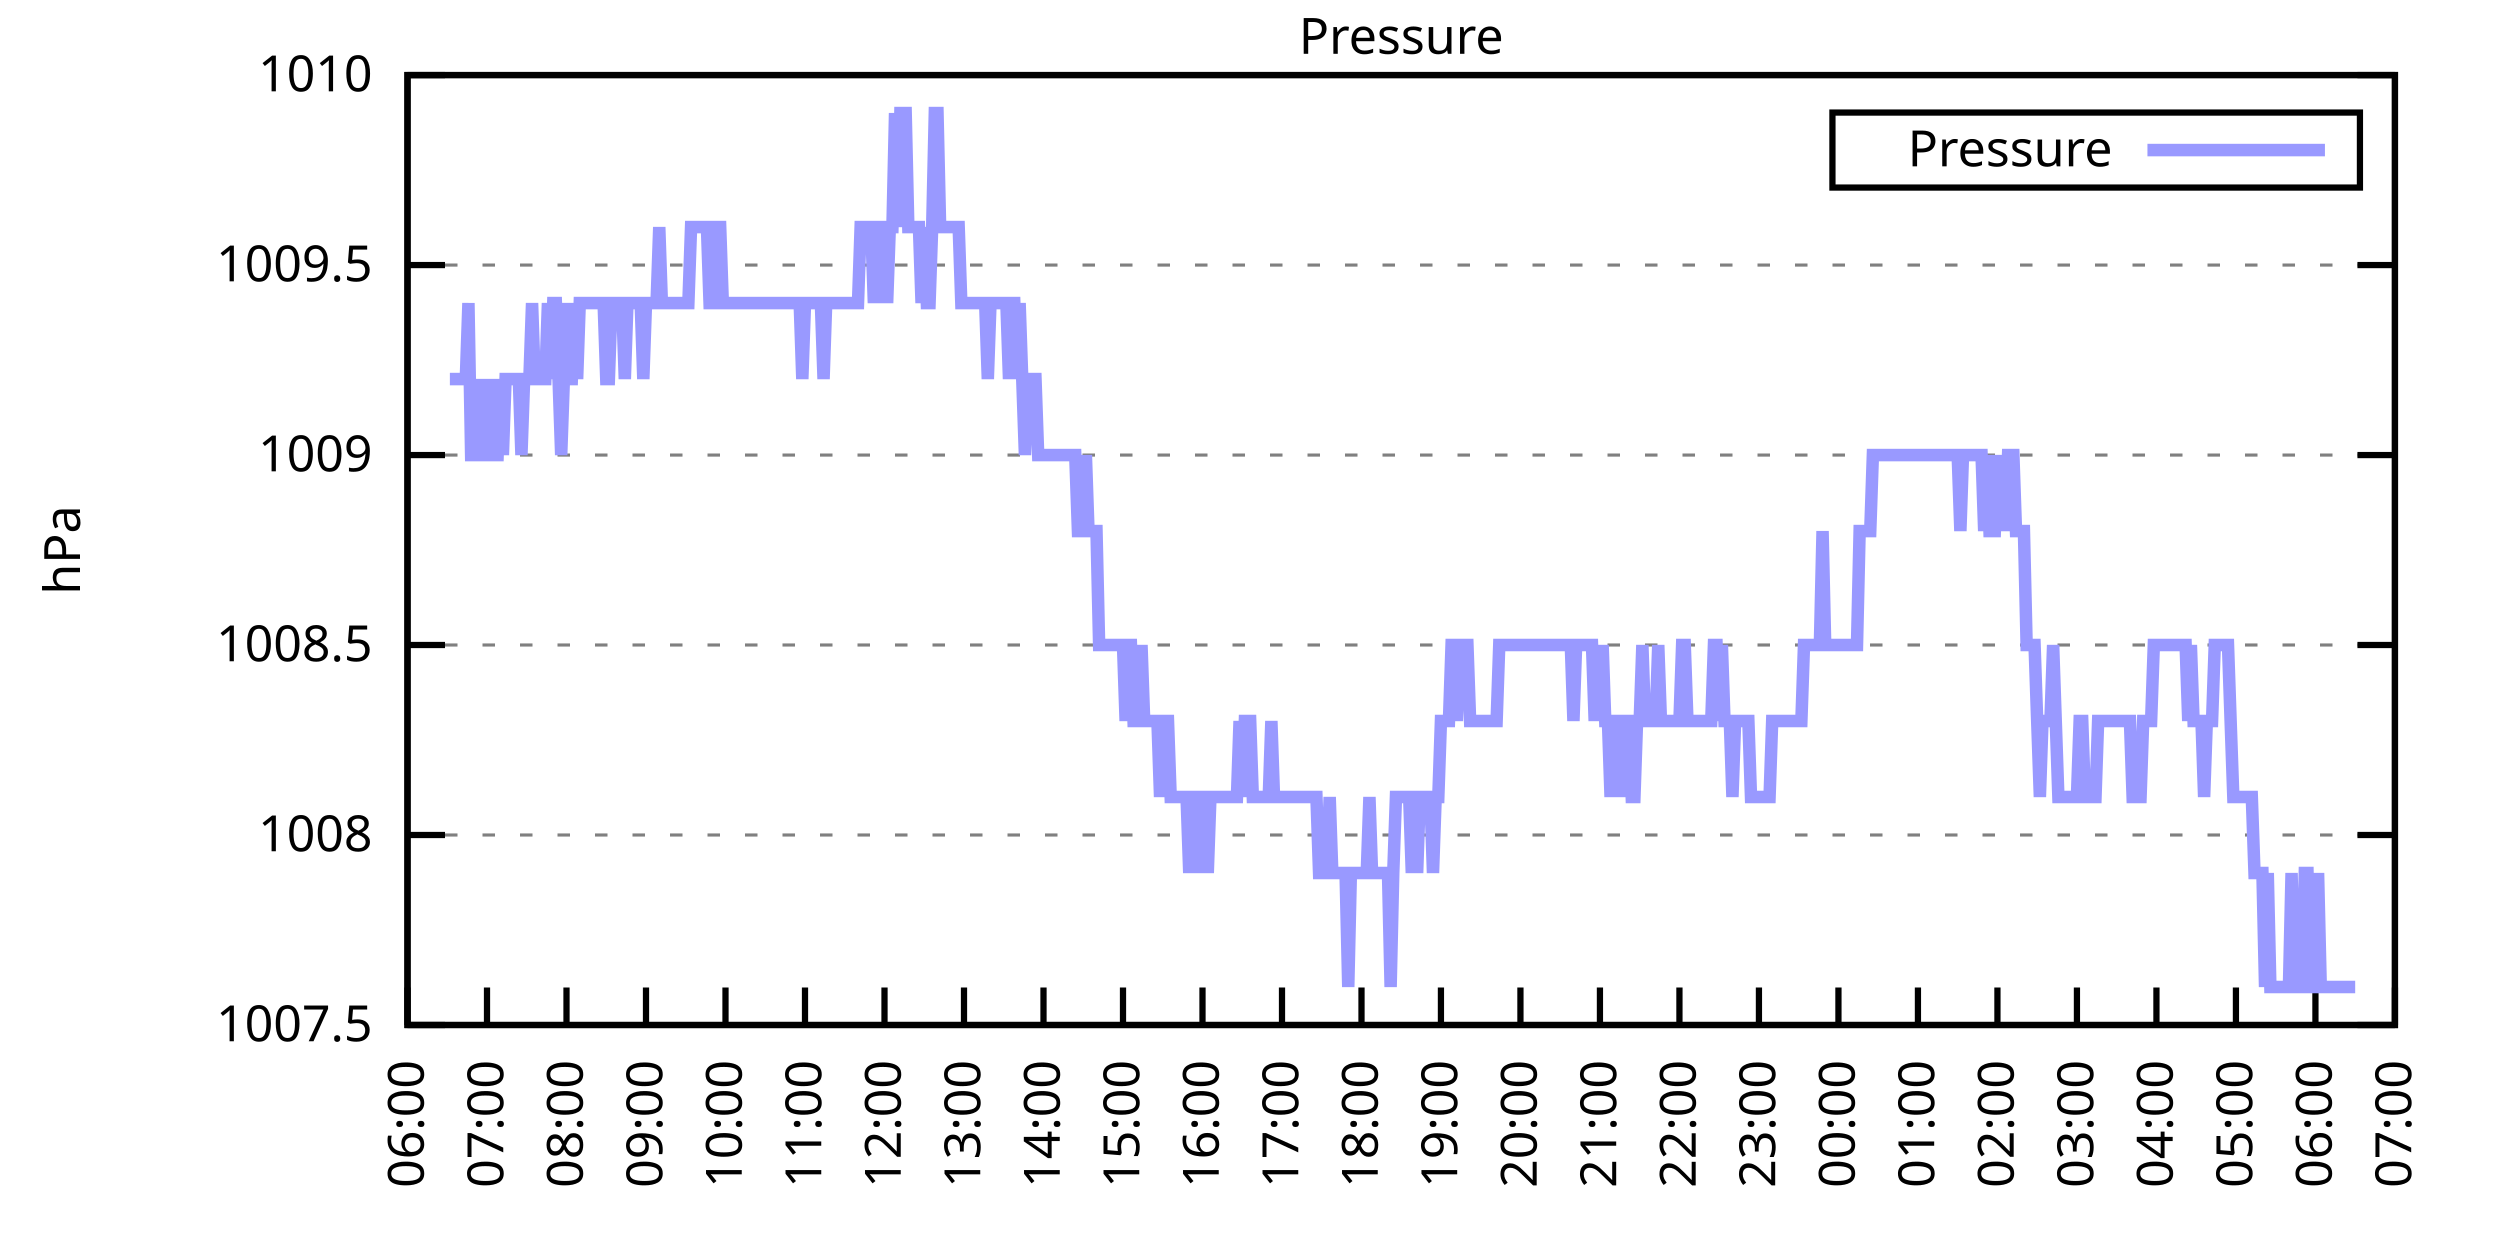
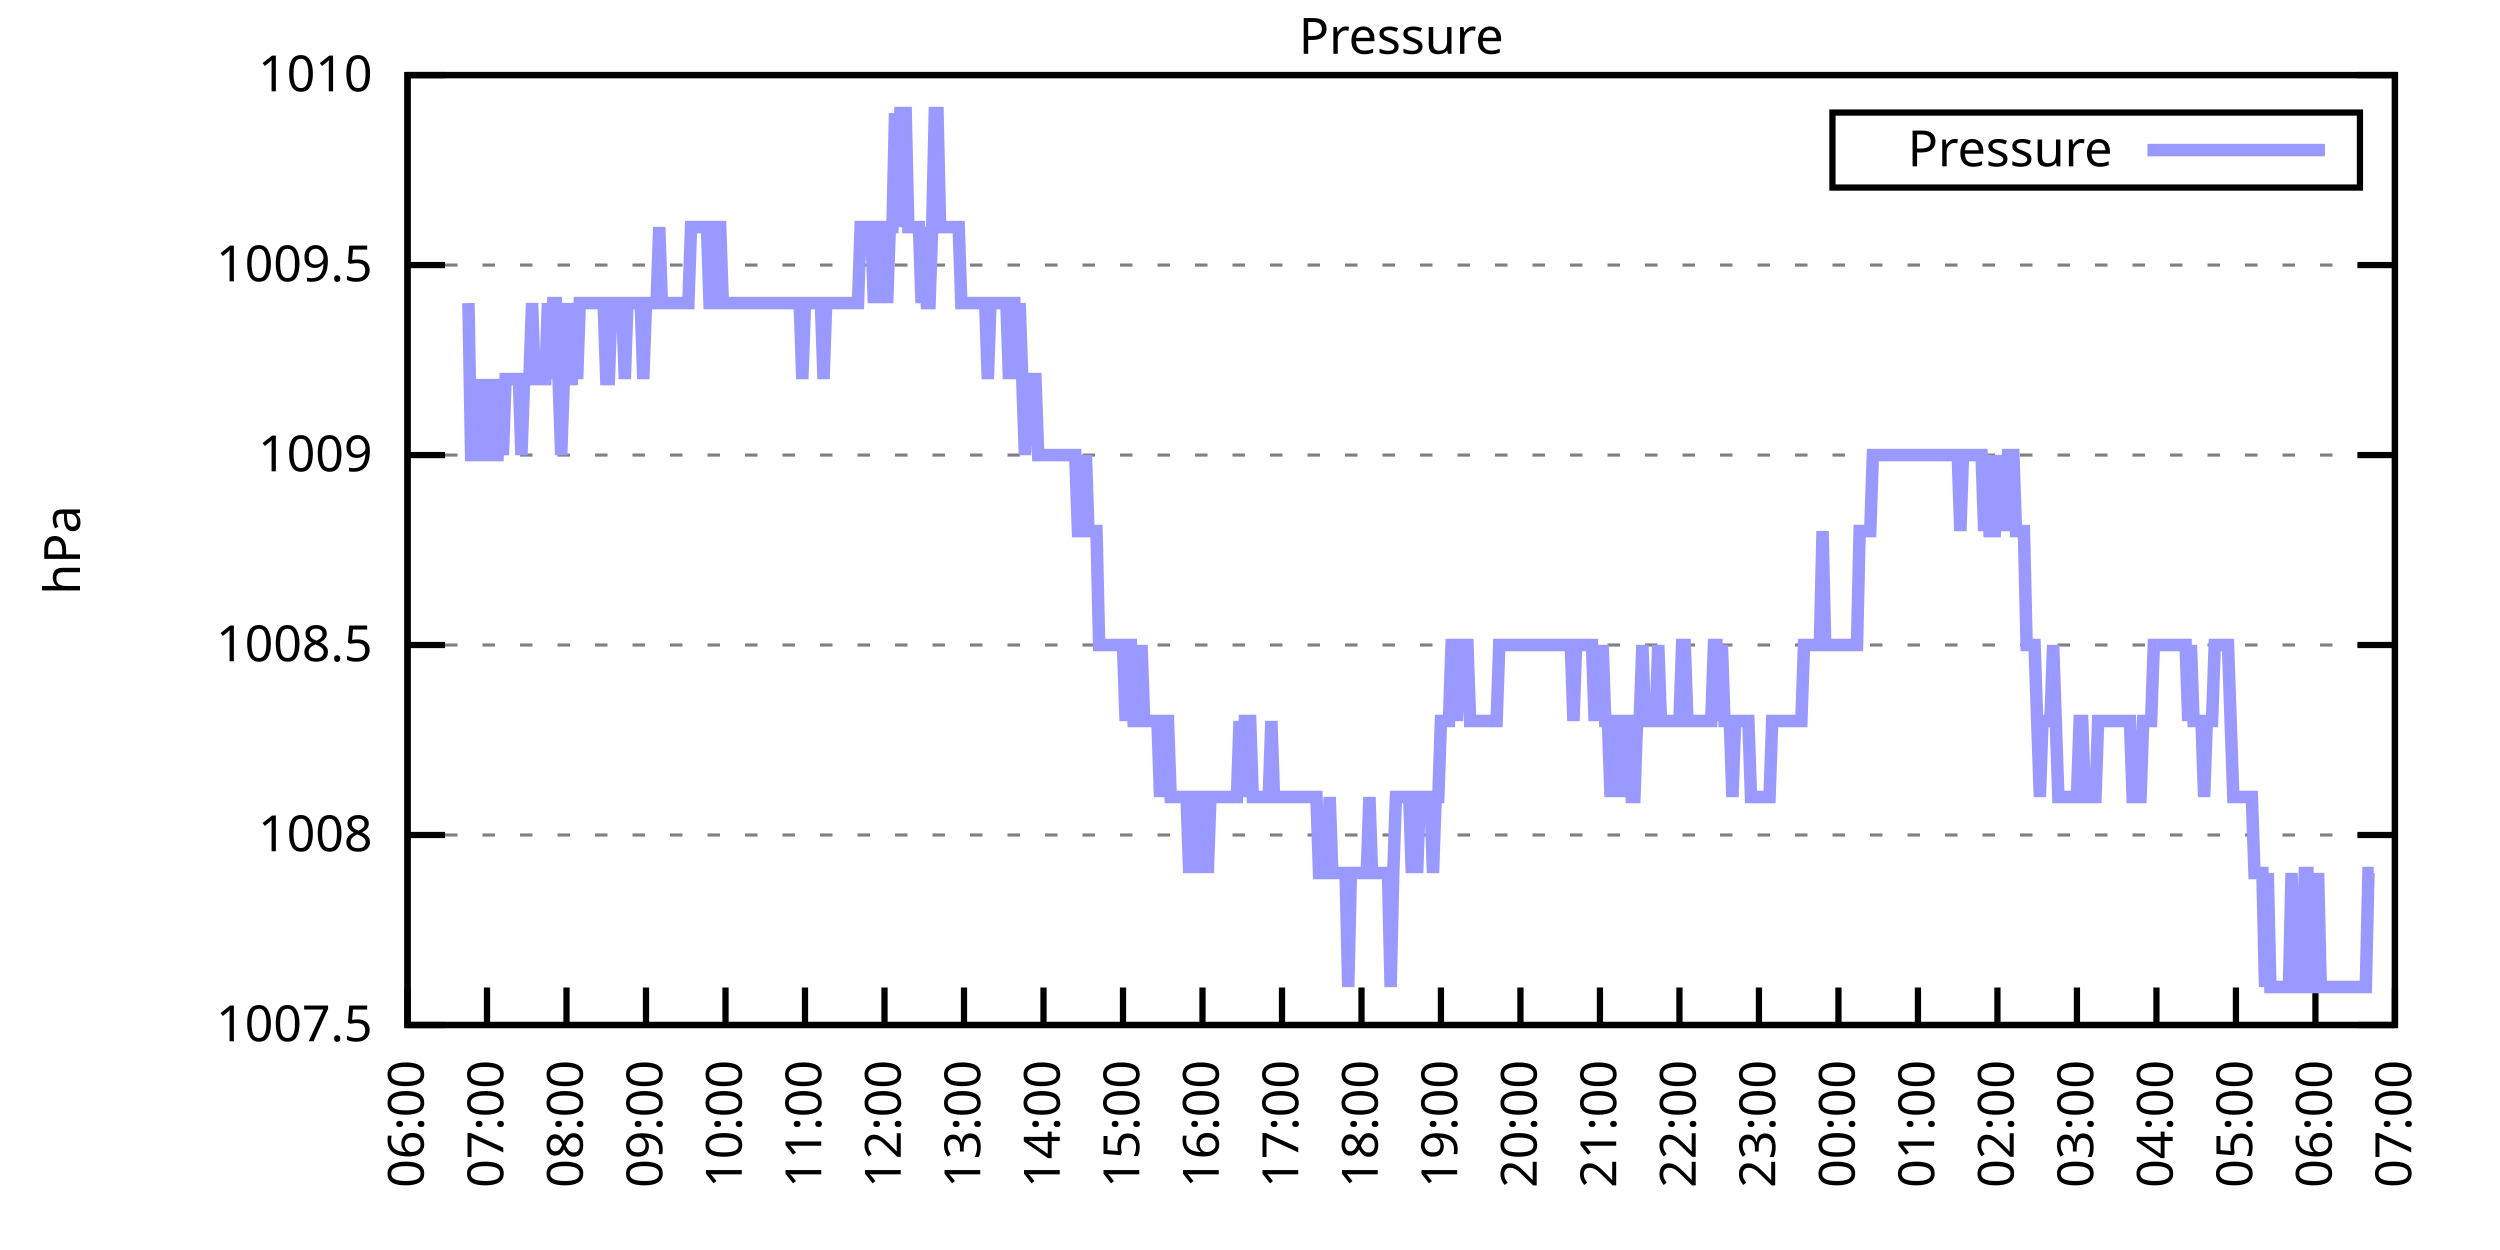
<svg xmlns="http://www.w3.org/2000/svg" xmlns:xlink="http://www.w3.org/1999/xlink" width="400" height="200" viewBox="0 0 400 200">
  <g id="gnuplot_canvas">
    <rect x="0" y="0" width="400" height="200" fill="none" />
    <defs>
      <circle id="gpDot" r="0.5" stroke-width="0.5" stroke="currentColor" />
      <path id="gpPt0" stroke-width="0.333" stroke="currentColor" d="M-1,0 h2 M0,-1 v2" />
      <path id="gpPt1" stroke-width="0.333" stroke="currentColor" d="M-1,-1 L1,1 M1,-1 L-1,1" />
      <path id="gpPt2" stroke-width="0.333" stroke="currentColor" d="M-1,0 L1,0 M0,-1 L0,1 M-1,-1 L1,1 M-1,1 L1,-1" />
      <rect id="gpPt3" stroke-width="0.333" stroke="currentColor" x="-1" y="-1" width="2" height="2" />
      <rect id="gpPt4" stroke-width="0.333" stroke="currentColor" fill="currentColor" x="-1" y="-1" width="2" height="2" />
      <circle id="gpPt5" stroke-width="0.333" stroke="currentColor" cx="0" cy="0" r="1" />
      <use xlink:href="#gpPt5" id="gpPt6" fill="currentColor" stroke="none" />
      <path id="gpPt7" stroke-width="0.333" stroke="currentColor" d="M0,-1.33 L-1.33,0.67 L1.33,0.67 z" />
      <use xlink:href="#gpPt7" id="gpPt8" fill="currentColor" stroke="none" />
      <use xlink:href="#gpPt7" id="gpPt9" stroke="currentColor" transform="rotate(180)" />
      <use xlink:href="#gpPt9" id="gpPt10" fill="currentColor" stroke="none" />
      <use xlink:href="#gpPt3" id="gpPt11" stroke="currentColor" transform="rotate(45)" />
      <use xlink:href="#gpPt11" id="gpPt12" fill="currentColor" stroke="none" />
      <path id="gpPt13" stroke-width="0.333" stroke="currentColor" d="M0,1.330 L1.265,0.411 L0.782,-1.067 L-0.782,-1.076 L-1.265,0.411 z" />
      <use xlink:href="#gpPt13" id="gpPt14" fill="currentColor" stroke="none" />
      <filter id="textbox" filterUnits="objectBoundingBox" x="0" y="0" height="1" width="1">
        <feFlood flood-color="white" flood-opacity="1" result="bgnd" />
        <feComposite in="SourceGraphic" in2="bgnd" operator="atop" />
      </filter>
      <filter id="greybox" filterUnits="objectBoundingBox" x="0" y="0" height="1" width="1">
        <feFlood flood-color="lightgrey" flood-opacity="1" result="grey" />
        <feComposite in="SourceGraphic" in2="grey" operator="atop" />
      </filter>
    </defs>
    <g fill="none" color="white" stroke="currentColor" stroke-width="1.00" stroke-linecap="butt" stroke-linejoin="miter">
</g>
    <g fill="none" color="black" stroke="currentColor" stroke-width="1.00" stroke-linecap="butt" stroke-linejoin="miter">
      <g stroke="none" shape-rendering="crispEdges">
        <polygon fill="rgb(255, 255, 255)" points="65.20,164.00 383.18,164.00 383.18,12.02 65.20,12.02 " />
      </g>
    </g>
    <g fill="none" color="black" stroke="currentColor" stroke-width="1.00" stroke-linecap="butt" stroke-linejoin="miter">
</g>
    <g fill="none" color="black" stroke="black" stroke-width="0.50" stroke-linecap="butt" stroke-linejoin="miter">
</g>
    <g fill="none" color="gray" stroke="currentColor" stroke-width="0.50" stroke-linecap="butt" stroke-linejoin="miter">
      <path stroke="gray" stroke-dasharray="2,4" class="gridline" d="M65.20,164.00 L383.19,164.00  " />
    </g>
    <g fill="none" color="gray" stroke="gray" stroke-width="1.00" stroke-linecap="butt" stroke-linejoin="miter">
</g>
    <g fill="none" color="black" stroke="currentColor" stroke-width="1.00" stroke-linecap="butt" stroke-linejoin="miter">
      <path stroke="black" d="M65.20,164.00 L71.20,164.00 M383.19,164.00 L377.19,164.00  " />
      <g transform="translate(59.60,166.60)" stroke="none" fill="black" font-family="Sans" font-size="8.00" text-anchor="end">
        <text>
          <tspan font-family="Sans"> 1007.5</tspan>
        </text>
      </g>
    </g>
    <g fill="none" color="black" stroke="currentColor" stroke-width="1.00" stroke-linecap="butt" stroke-linejoin="miter">
</g>
    <g fill="none" color="black" stroke="black" stroke-width="0.50" stroke-linecap="butt" stroke-linejoin="miter">
</g>
    <g fill="none" color="gray" stroke="currentColor" stroke-width="0.50" stroke-linecap="butt" stroke-linejoin="miter">
      <path stroke="gray" stroke-dasharray="2,4" class="gridline" d="M65.20,133.60 L383.19,133.60  " />
    </g>
    <g fill="none" color="gray" stroke="gray" stroke-width="1.00" stroke-linecap="butt" stroke-linejoin="miter">
</g>
    <g fill="none" color="black" stroke="currentColor" stroke-width="1.00" stroke-linecap="butt" stroke-linejoin="miter">
      <path stroke="black" d="M65.20,133.60 L71.20,133.60 M383.19,133.60 L377.19,133.60  " />
      <g transform="translate(59.60,136.20)" stroke="none" fill="black" font-family="Sans" font-size="8.00" text-anchor="end">
        <text>
          <tspan font-family="Sans"> 1008</tspan>
        </text>
      </g>
    </g>
    <g fill="none" color="black" stroke="currentColor" stroke-width="1.00" stroke-linecap="butt" stroke-linejoin="miter">
</g>
    <g fill="none" color="black" stroke="black" stroke-width="0.50" stroke-linecap="butt" stroke-linejoin="miter">
</g>
    <g fill="none" color="gray" stroke="currentColor" stroke-width="0.50" stroke-linecap="butt" stroke-linejoin="miter">
      <path stroke="gray" stroke-dasharray="2,4" class="gridline" d="M65.20,103.20 L383.19,103.20  " />
    </g>
    <g fill="none" color="gray" stroke="gray" stroke-width="1.00" stroke-linecap="butt" stroke-linejoin="miter">
</g>
    <g fill="none" color="black" stroke="currentColor" stroke-width="1.00" stroke-linecap="butt" stroke-linejoin="miter">
      <path stroke="black" d="M65.20,103.20 L71.20,103.20 M383.19,103.20 L377.19,103.20  " />
      <g transform="translate(59.60,105.80)" stroke="none" fill="black" font-family="Sans" font-size="8.00" text-anchor="end">
        <text>
          <tspan font-family="Sans"> 1008.5</tspan>
        </text>
      </g>
    </g>
    <g fill="none" color="black" stroke="currentColor" stroke-width="1.00" stroke-linecap="butt" stroke-linejoin="miter">
</g>
    <g fill="none" color="black" stroke="black" stroke-width="0.50" stroke-linecap="butt" stroke-linejoin="miter">
</g>
    <g fill="none" color="gray" stroke="currentColor" stroke-width="0.50" stroke-linecap="butt" stroke-linejoin="miter">
      <path stroke="gray" stroke-dasharray="2,4" class="gridline" d="M65.20,72.81 L383.19,72.81  " />
    </g>
    <g fill="none" color="gray" stroke="gray" stroke-width="1.00" stroke-linecap="butt" stroke-linejoin="miter">
</g>
    <g fill="none" color="black" stroke="currentColor" stroke-width="1.00" stroke-linecap="butt" stroke-linejoin="miter">
      <path stroke="black" d="M65.20,72.81 L71.20,72.81 M383.19,72.81 L377.19,72.81  " />
      <g transform="translate(59.60,75.41)" stroke="none" fill="black" font-family="Sans" font-size="8.00" text-anchor="end">
        <text>
          <tspan font-family="Sans"> 1009</tspan>
        </text>
      </g>
    </g>
    <g fill="none" color="black" stroke="currentColor" stroke-width="1.00" stroke-linecap="butt" stroke-linejoin="miter">
</g>
    <g fill="none" color="black" stroke="black" stroke-width="0.50" stroke-linecap="butt" stroke-linejoin="miter">
</g>
    <g fill="none" color="gray" stroke="currentColor" stroke-width="0.50" stroke-linecap="butt" stroke-linejoin="miter">
      <path stroke="gray" stroke-dasharray="2,4" class="gridline" d="M65.20,42.41 L383.19,42.41  " />
    </g>
    <g fill="none" color="gray" stroke="gray" stroke-width="1.00" stroke-linecap="butt" stroke-linejoin="miter">
</g>
    <g fill="none" color="black" stroke="currentColor" stroke-width="1.00" stroke-linecap="butt" stroke-linejoin="miter">
      <path stroke="black" d="M65.20,42.41 L71.20,42.41 M383.19,42.41 L377.19,42.41  " />
      <g transform="translate(59.60,45.01)" stroke="none" fill="black" font-family="Sans" font-size="8.00" text-anchor="end">
        <text>
          <tspan font-family="Sans"> 1009.5</tspan>
        </text>
      </g>
    </g>
    <g fill="none" color="black" stroke="currentColor" stroke-width="1.00" stroke-linecap="butt" stroke-linejoin="miter">
</g>
    <g fill="none" color="black" stroke="black" stroke-width="0.50" stroke-linecap="butt" stroke-linejoin="miter">
</g>
    <g fill="none" color="gray" stroke="currentColor" stroke-width="0.50" stroke-linecap="butt" stroke-linejoin="miter">
      <path stroke="gray" stroke-dasharray="2,4" class="gridline" d="M65.20,12.01 L383.19,12.01  " />
    </g>
    <g fill="none" color="gray" stroke="gray" stroke-width="1.00" stroke-linecap="butt" stroke-linejoin="miter">
</g>
    <g fill="none" color="black" stroke="currentColor" stroke-width="1.00" stroke-linecap="butt" stroke-linejoin="miter">
      <path stroke="black" d="M65.20,12.01 L71.20,12.01 M383.19,12.01 L377.19,12.01  " />
      <g transform="translate(59.60,14.61)" stroke="none" fill="black" font-family="Sans" font-size="8.00" text-anchor="end">
        <text>
          <tspan font-family="Sans"> 1010</tspan>
        </text>
      </g>
    </g>
    <g fill="none" color="black" stroke="currentColor" stroke-width="1.00" stroke-linecap="butt" stroke-linejoin="miter">
      <path stroke="black" d="M65.20,164.00 L65.20,158.00  " />
      <g transform="translate(67.80,169.60) rotate(270.00)" stroke="none" fill="black" font-family="Sans" font-size="8.00" text-anchor="end">
        <text>
          <tspan font-family="Sans">06:00</tspan>
        </text>
      </g>
    </g>
    <g fill="none" color="black" stroke="currentColor" stroke-width="1.00" stroke-linecap="butt" stroke-linejoin="miter">
      <path stroke="black" d="M77.92,164.00 L77.92,158.00  " />
      <g transform="translate(80.52,169.60) rotate(270.00)" stroke="none" fill="black" font-family="Sans" font-size="8.00" text-anchor="end">
        <text>
          <tspan font-family="Sans">07:00</tspan>
        </text>
      </g>
    </g>
    <g fill="none" color="black" stroke="currentColor" stroke-width="1.00" stroke-linecap="butt" stroke-linejoin="miter">
      <path stroke="black" d="M90.64,164.00 L90.64,158.00  " />
      <g transform="translate(93.24,169.60) rotate(270.00)" stroke="none" fill="black" font-family="Sans" font-size="8.00" text-anchor="end">
        <text>
          <tspan font-family="Sans">08:00</tspan>
        </text>
      </g>
    </g>
    <g fill="none" color="black" stroke="currentColor" stroke-width="1.00" stroke-linecap="butt" stroke-linejoin="miter">
      <path stroke="black" d="M103.36,164.00 L103.36,158.00  " />
      <g transform="translate(105.96,169.60) rotate(270.00)" stroke="none" fill="black" font-family="Sans" font-size="8.00" text-anchor="end">
        <text>
          <tspan font-family="Sans">09:00</tspan>
        </text>
      </g>
    </g>
    <g fill="none" color="black" stroke="currentColor" stroke-width="1.00" stroke-linecap="butt" stroke-linejoin="miter">
      <path stroke="black" d="M116.08,164.00 L116.08,158.00  " />
      <g transform="translate(118.68,169.60) rotate(270.00)" stroke="none" fill="black" font-family="Sans" font-size="8.00" text-anchor="end">
        <text>
          <tspan font-family="Sans">10:00</tspan>
        </text>
      </g>
    </g>
    <g fill="none" color="black" stroke="currentColor" stroke-width="1.00" stroke-linecap="butt" stroke-linejoin="miter">
      <path stroke="black" d="M128.80,164.00 L128.80,158.00  " />
      <g transform="translate(131.40,169.60) rotate(270.00)" stroke="none" fill="black" font-family="Sans" font-size="8.00" text-anchor="end">
        <text>
          <tspan font-family="Sans">11:00</tspan>
        </text>
      </g>
    </g>
    <g fill="none" color="black" stroke="currentColor" stroke-width="1.00" stroke-linecap="butt" stroke-linejoin="miter">
      <path stroke="black" d="M141.52,164.00 L141.52,158.00  " />
      <g transform="translate(144.12,169.60) rotate(270.00)" stroke="none" fill="black" font-family="Sans" font-size="8.00" text-anchor="end">
        <text>
          <tspan font-family="Sans">12:00</tspan>
        </text>
      </g>
    </g>
    <g fill="none" color="black" stroke="currentColor" stroke-width="1.00" stroke-linecap="butt" stroke-linejoin="miter">
      <path stroke="black" d="M154.24,164.00 L154.24,158.00  " />
      <g transform="translate(156.84,169.60) rotate(270.00)" stroke="none" fill="black" font-family="Sans" font-size="8.00" text-anchor="end">
        <text>
          <tspan font-family="Sans">13:00</tspan>
        </text>
      </g>
    </g>
    <g fill="none" color="black" stroke="currentColor" stroke-width="1.00" stroke-linecap="butt" stroke-linejoin="miter">
      <path stroke="black" d="M166.96,164.00 L166.96,158.00  " />
      <g transform="translate(169.56,169.60) rotate(270.00)" stroke="none" fill="black" font-family="Sans" font-size="8.00" text-anchor="end">
        <text>
          <tspan font-family="Sans">14:00</tspan>
        </text>
      </g>
    </g>
    <g fill="none" color="black" stroke="currentColor" stroke-width="1.00" stroke-linecap="butt" stroke-linejoin="miter">
      <path stroke="black" d="M179.68,164.00 L179.68,158.00  " />
      <g transform="translate(182.28,169.60) rotate(270.00)" stroke="none" fill="black" font-family="Sans" font-size="8.00" text-anchor="end">
        <text>
          <tspan font-family="Sans">15:00</tspan>
        </text>
      </g>
    </g>
    <g fill="none" color="black" stroke="currentColor" stroke-width="1.00" stroke-linecap="butt" stroke-linejoin="miter">
      <path stroke="black" d="M192.40,164.00 L192.40,158.00  " />
      <g transform="translate(195.00,169.60) rotate(270.00)" stroke="none" fill="black" font-family="Sans" font-size="8.00" text-anchor="end">
        <text>
          <tspan font-family="Sans">16:00</tspan>
        </text>
      </g>
    </g>
    <g fill="none" color="black" stroke="currentColor" stroke-width="1.00" stroke-linecap="butt" stroke-linejoin="miter">
      <path stroke="black" d="M205.12,164.00 L205.12,158.00  " />
      <g transform="translate(207.72,169.60) rotate(270.00)" stroke="none" fill="black" font-family="Sans" font-size="8.00" text-anchor="end">
        <text>
          <tspan font-family="Sans">17:00</tspan>
        </text>
      </g>
    </g>
    <g fill="none" color="black" stroke="currentColor" stroke-width="1.00" stroke-linecap="butt" stroke-linejoin="miter">
      <path stroke="black" d="M217.84,164.00 L217.84,158.00  " />
      <g transform="translate(220.44,169.60) rotate(270.00)" stroke="none" fill="black" font-family="Sans" font-size="8.00" text-anchor="end">
        <text>
          <tspan font-family="Sans">18:00</tspan>
        </text>
      </g>
    </g>
    <g fill="none" color="black" stroke="currentColor" stroke-width="1.00" stroke-linecap="butt" stroke-linejoin="miter">
      <path stroke="black" d="M230.55,164.00 L230.55,158.00  " />
      <g transform="translate(233.15,169.60) rotate(270.00)" stroke="none" fill="black" font-family="Sans" font-size="8.00" text-anchor="end">
        <text>
          <tspan font-family="Sans">19:00</tspan>
        </text>
      </g>
    </g>
    <g fill="none" color="black" stroke="currentColor" stroke-width="1.00" stroke-linecap="butt" stroke-linejoin="miter">
      <path stroke="black" d="M243.27,164.00 L243.27,158.00  " />
      <g transform="translate(245.87,169.60) rotate(270.00)" stroke="none" fill="black" font-family="Sans" font-size="8.00" text-anchor="end">
        <text>
          <tspan font-family="Sans">20:00</tspan>
        </text>
      </g>
    </g>
    <g fill="none" color="black" stroke="currentColor" stroke-width="1.00" stroke-linecap="butt" stroke-linejoin="miter">
      <path stroke="black" d="M255.99,164.00 L255.99,158.00  " />
      <g transform="translate(258.59,169.60) rotate(270.00)" stroke="none" fill="black" font-family="Sans" font-size="8.00" text-anchor="end">
        <text>
          <tspan font-family="Sans">21:00</tspan>
        </text>
      </g>
    </g>
    <g fill="none" color="black" stroke="currentColor" stroke-width="1.00" stroke-linecap="butt" stroke-linejoin="miter">
      <path stroke="black" d="M268.71,164.00 L268.71,158.00  " />
      <g transform="translate(271.31,169.60) rotate(270.00)" stroke="none" fill="black" font-family="Sans" font-size="8.00" text-anchor="end">
        <text>
          <tspan font-family="Sans">22:00</tspan>
        </text>
      </g>
    </g>
    <g fill="none" color="black" stroke="currentColor" stroke-width="1.00" stroke-linecap="butt" stroke-linejoin="miter">
      <path stroke="black" d="M281.43,164.00 L281.43,158.00  " />
      <g transform="translate(284.03,169.60) rotate(270.00)" stroke="none" fill="black" font-family="Sans" font-size="8.00" text-anchor="end">
        <text>
          <tspan font-family="Sans">23:00</tspan>
        </text>
      </g>
    </g>
    <g fill="none" color="black" stroke="currentColor" stroke-width="1.00" stroke-linecap="butt" stroke-linejoin="miter">
      <path stroke="black" d="M294.15,164.00 L294.15,158.00  " />
      <g transform="translate(296.75,169.60) rotate(270.00)" stroke="none" fill="black" font-family="Sans" font-size="8.00" text-anchor="end">
        <text>
          <tspan font-family="Sans">00:00</tspan>
        </text>
      </g>
    </g>
    <g fill="none" color="black" stroke="currentColor" stroke-width="1.00" stroke-linecap="butt" stroke-linejoin="miter">
      <path stroke="black" d="M306.87,164.00 L306.87,158.00  " />
      <g transform="translate(309.47,169.60) rotate(270.00)" stroke="none" fill="black" font-family="Sans" font-size="8.00" text-anchor="end">
        <text>
          <tspan font-family="Sans">01:00</tspan>
        </text>
      </g>
    </g>
    <g fill="none" color="black" stroke="currentColor" stroke-width="1.00" stroke-linecap="butt" stroke-linejoin="miter">
      <path stroke="black" d="M319.59,164.00 L319.59,158.00  " />
      <g transform="translate(322.19,169.60) rotate(270.00)" stroke="none" fill="black" font-family="Sans" font-size="8.00" text-anchor="end">
        <text>
          <tspan font-family="Sans">02:00</tspan>
        </text>
      </g>
    </g>
    <g fill="none" color="black" stroke="currentColor" stroke-width="1.00" stroke-linecap="butt" stroke-linejoin="miter">
      <path stroke="black" d="M332.31,164.00 L332.31,158.00  " />
      <g transform="translate(334.91,169.60) rotate(270.00)" stroke="none" fill="black" font-family="Sans" font-size="8.00" text-anchor="end">
        <text>
          <tspan font-family="Sans">03:00</tspan>
        </text>
      </g>
    </g>
    <g fill="none" color="black" stroke="currentColor" stroke-width="1.00" stroke-linecap="butt" stroke-linejoin="miter">
      <path stroke="black" d="M345.03,164.00 L345.03,158.00  " />
      <g transform="translate(347.63,169.60) rotate(270.00)" stroke="none" fill="black" font-family="Sans" font-size="8.00" text-anchor="end">
        <text>
          <tspan font-family="Sans">04:00</tspan>
        </text>
      </g>
    </g>
    <g fill="none" color="black" stroke="currentColor" stroke-width="1.00" stroke-linecap="butt" stroke-linejoin="miter">
      <path stroke="black" d="M357.75,164.00 L357.75,158.00  " />
      <g transform="translate(360.35,169.60) rotate(270.00)" stroke="none" fill="black" font-family="Sans" font-size="8.00" text-anchor="end">
        <text>
          <tspan font-family="Sans">05:00</tspan>
        </text>
      </g>
    </g>
    <g fill="none" color="black" stroke="currentColor" stroke-width="1.00" stroke-linecap="butt" stroke-linejoin="miter">
      <path stroke="black" d="M370.47,164.00 L370.47,158.00  " />
      <g transform="translate(373.07,169.60) rotate(270.00)" stroke="none" fill="black" font-family="Sans" font-size="8.00" text-anchor="end">
        <text>
          <tspan font-family="Sans">06:00</tspan>
        </text>
      </g>
    </g>
    <g fill="none" color="black" stroke="currentColor" stroke-width="1.00" stroke-linecap="butt" stroke-linejoin="miter">
      <path stroke="black" d="M383.19,164.00 L383.19,158.00  " />
      <g transform="translate(385.79,169.60) rotate(270.00)" stroke="none" fill="black" font-family="Sans" font-size="8.00" text-anchor="end">
        <text>
          <tspan font-family="Sans">07:00</tspan>
        </text>
      </g>
    </g>
    <g fill="none" color="black" stroke="currentColor" stroke-width="1.00" stroke-linecap="butt" stroke-linejoin="miter">
</g>
    <g fill="none" color="black" stroke="currentColor" stroke-width="1.00" stroke-linecap="butt" stroke-linejoin="miter">
      <path stroke="black" d="M65.20,12.01 L65.20,164.00 L383.19,164.00 L383.19,12.01 L65.20,12.01 Z  " />
    </g>
    <g fill="none" color="black" stroke="currentColor" stroke-width="1.00" stroke-linecap="butt" stroke-linejoin="miter">
</g>
    <g fill="none" color="black" stroke="currentColor" stroke-width="1.00" stroke-linecap="butt" stroke-linejoin="miter">
      <path stroke="black" d="M293.19,30.01 L293.19,18.01 L377.59,18.01 L377.59,30.01 L293.19,30.01 Z  " />
    </g>
    <g id="Pressure_plot_1">
      <g fill="none" color="white" stroke="black" stroke-width="2.00" stroke-linecap="butt" stroke-linejoin="miter">
</g>
      <g fill="none" color="black" stroke="currentColor" stroke-width="2.00" stroke-linecap="butt" stroke-linejoin="miter">
        <g transform="translate(337.99,26.61)" stroke="none" fill="black" font-family="Sans" font-size="8.00" text-anchor="end">
          <text>
            <tspan font-family="Sans">Pressure</tspan>
          </text>
        </g>
      </g>
      <g fill="none" color="black" stroke="currentColor" stroke-width="2.00" stroke-linecap="butt" stroke-linejoin="miter">
-         <path stroke="rgb(153, 153, 255)" d="M343.59,24.01 L371.99,24.01 M71.98,60.65 L72.41,60.65 L72.83,60.65 L73.26,60.65 L73.68,60.65 L74.10,60.65   L74.53,60.65 L74.95,48.49 L75.38,72.81 L75.80,72.81 L76.22,60.65 L76.65,72.81 L77.07,60.65 L77.50,72.81   L77.92,72.81 L78.34,72.81 L78.77,60.65 L79.19,72.81 L79.62,72.81 L80.04,60.65 L80.46,72.81 L80.89,60.65   L81.31,60.65 L81.74,60.65 L82.16,60.65 L82.58,60.65 L83.01,60.65 L83.43,72.81 L83.86,60.65 L84.28,60.65   L84.70,60.65 L85.13,48.49 L85.55,60.65 L85.98,60.65 L86.40,60.65 L86.82,60.65 L87.25,60.65 L87.67,48.49   L88.10,60.65 L88.52,48.49 L88.94,48.49 L89.37,60.65 L89.79,72.81 L90.22,60.65 L90.64,48.49 L91.06,60.65   L91.49,60.65 L91.91,48.49 L92.34,60.65 L92.76,48.49 L93.18,48.49 L93.61,48.49 L94.03,48.49 L94.46,48.49   L94.88,48.49 L95.30,48.49 L95.73,48.49 L96.15,48.49 L96.58,48.49 L97.00,60.65 L97.42,60.65 L97.85,48.49   L98.27,48.49 L98.69,48.49 L99.12,48.49 L99.54,48.49 L99.97,60.65 L100.39,48.49 L100.81,48.49 L101.24,48.49   L101.66,48.49 L102.09,48.49 L102.51,48.49 L102.93,60.65 L103.36,48.49 L103.78,48.49 L104.21,48.49 L104.63,48.49   L105.05,48.49 L105.48,36.33 L105.90,48.49 L106.33,48.49 L106.75,48.49 L107.17,48.49 L107.60,48.49 L108.02,48.49   L108.45,48.49 L108.87,48.49 L109.29,48.49 L109.72,48.49 L110.14,48.49 L110.57,36.33 L110.99,36.33 L111.41,36.33   L111.84,36.33 L112.26,36.33 L112.69,36.33 L113.11,36.33 L113.53,48.49 L113.96,48.49 L114.38,48.49 L114.81,36.33   L115.23,36.33 L115.65,48.49 L116.08,48.49 L116.50,48.49 L116.93,48.49 L117.35,48.49 L117.77,48.49 L118.20,48.49   L118.62,48.49 L119.05,48.49 L119.47,48.49 L119.89,48.49 L120.32,48.49 L120.74,48.49 L121.17,48.49 L121.59,48.49   L122.01,48.49 L122.44,48.49 L122.86,48.49 L123.29,48.49 L123.71,48.49 L124.13,48.49 L124.56,48.49 L124.98,48.49   L125.41,48.49 L125.83,48.49 L126.25,48.49 L126.68,48.49 L127.10,48.49 L127.53,48.49 L127.95,48.49 L128.37,60.65   L128.80,48.49 L129.22,48.49 L129.65,48.49 L130.07,48.49 L130.49,48.49 L130.92,48.49 L131.34,48.49 L131.77,60.65   L132.19,48.49 L132.61,48.49 L133.04,48.49 L133.46,48.49 L133.89,48.49 L134.31,48.49 L134.73,48.49 L135.16,48.49   L135.58,48.49 L136.01,48.49 L136.43,48.49 L136.85,48.49 L137.28,48.49 L137.70,36.33 L138.13,36.33 L138.55,36.33   L138.97,36.33 L139.40,36.33 L139.82,48.49 L140.25,36.33 L140.67,48.49 L141.09,36.33 L141.52,36.33 L141.94,48.49   L142.37,36.33 L142.79,36.33 L143.21,18.09 L143.64,36.33 L144.06,18.09 L144.49,18.09 L144.91,18.09 L145.33,36.33   L145.76,36.33 L146.18,36.33 L146.61,36.33 L147.03,36.33 L147.45,48.49 L147.88,36.33 L148.30,48.49 L148.73,48.49   L149.15,36.33 L149.57,18.09 L150.00,18.09 L150.42,36.33 L150.85,36.33 L151.27,36.33 L151.69,36.33 L152.12,36.33   L152.54,36.33 L152.97,36.33 L153.39,36.33 L153.81,48.49 L154.24,48.49 L154.66,48.49 L155.09,48.49 L155.51,48.49   L155.93,48.49 L156.36,48.49 L156.78,48.49 L157.21,48.49 L157.63,48.49 L158.05,60.65 L158.48,48.49 L158.90,48.49   L159.33,48.49 L159.75,48.49 L160.17,48.49 L160.60,48.49 L161.02,48.49 L161.44,60.65 L161.87,48.49 L162.29,48.49   L162.72,60.65 L163.14,48.49 L163.56,60.65 L163.99,72.81 L164.41,60.65 L164.84,60.65 L165.26,60.65 L165.68,60.65   L166.11,72.81 L166.53,72.81 L166.96,72.81 L167.38,72.81 L167.80,72.81 L168.23,72.81 L168.65,72.81 L169.08,72.81   L169.50,72.81 L169.92,72.81 L170.35,72.81 L170.77,72.81 L171.20,72.81 L171.62,72.81 L172.04,72.81 L172.47,84.97   L172.89,84.97 L173.32,84.97 L173.74,72.81 L174.16,84.97 L174.59,84.97 L175.01,84.97 L175.44,84.97 L175.86,103.20   L176.28,103.20 L176.71,103.20 L177.13,103.20 L177.56,103.20 L177.98,103.20 L178.40,103.20 L178.83,103.20 L179.25,103.20   L179.68,103.20 L180.10,115.36 L180.52,103.20 L180.95,103.20 L181.37,115.36 L181.80,115.36 L182.22,115.36 L182.64,103.20   L183.07,115.36 L183.49,115.36 L183.92,115.36 L184.34,115.36 L184.76,115.36 L185.19,115.36 L185.61,127.52 L186.04,115.36   L186.46,115.36 L186.88,115.36 L187.31,127.52 L187.73,127.52 L188.16,127.52 L188.58,127.52 L189.00,127.52 L189.43,127.52   L189.85,127.52 L190.28,139.68 L190.70,127.52 L191.12,139.68 L191.55,127.52 L191.97,127.52 L192.40,139.68 L192.82,127.52   L193.24,139.68 L193.67,127.52 L194.09,127.52 L194.52,127.52 L194.94,127.52 L195.36,127.52 L195.79,127.52 L196.21,127.52   L196.64,127.52 L197.06,127.52 L197.48,127.52 L197.91,127.52 L198.33,115.36 L198.76,127.52 L199.18,115.36 L199.60,115.36   L200.03,115.36 L200.45,127.52 L200.88,127.52 L201.30,127.52 L201.72,127.52 L202.15,127.52 L202.57,127.52 L203.00,127.52   L203.42,115.36 L203.84,127.52 L204.27,127.52 L204.69,127.52 L205.12,127.52 L205.54,127.52 L205.96,127.52 L206.39,127.52   L206.81,127.52 L207.24,127.52 L207.66,127.52 L208.08,127.52 L208.51,127.52 L208.93,127.52 L209.36,127.52 L209.78,127.52   L210.20,127.52 L210.63,127.52 L211.05,139.68 L211.48,139.68 L211.90,139.68 L212.32,139.68 L212.75,127.52 L213.17,139.68   L213.60,139.68 L214.02,139.68 L214.44,139.68 L214.87,139.68 L215.29,139.68 L215.72,157.92 L216.14,139.68 L216.56,139.68   L216.99,139.68 L217.41,139.68 L217.84,139.68 L218.26,139.68 L218.68,139.68 L219.11,127.52 L219.53,139.68 L219.96,139.68   L220.38,139.68 L220.80,139.68 L221.23,139.68 L221.65,139.68 L222.08,139.68 L222.50,157.92 L222.92,139.68 L223.35,127.52   L223.77,127.52 L224.20,127.52 L224.62,127.52 L225.04,127.52 L225.47,127.52 L225.89,139.68 L226.31,127.52 L226.74,139.68   L227.16,127.52 L227.59,127.52 L228.01,127.52 L228.43,127.52 L228.86,127.52 L229.28,139.68 L229.71,127.52 L230.13,127.52   L230.55,115.36 L230.98,115.36 L231.40,115.36 L231.83,115.36 L232.25,103.20 L232.67,103.20 L233.10,115.36 L233.52,103.20   L233.95,103.20 L234.37,103.20 L234.79,103.20 L235.22,115.36 L235.64,115.36 L236.07,115.36 L236.49,115.36 L236.91,115.36   L237.34,115.36 L237.76,115.36 L238.19,115.36 L238.61,115.36 L239.03,115.36 L239.46,115.36 L239.88,103.20 L240.31,103.20   L240.73,103.20 L241.15,103.20 L241.58,103.20 L242.00,103.20 L242.43,103.20 L242.85,103.20 L243.27,103.20 L243.70,103.20   L244.12,103.20 L244.55,103.20 L244.97,103.20 L245.39,103.20 L245.82,103.20 L246.24,103.20 L246.67,103.20 L247.09,103.20   L247.51,103.20 L247.94,103.20 L248.36,103.20 L248.79,103.20 L249.21,103.20 L249.63,103.20 L250.06,103.20 L250.48,103.20   L250.91,103.20 L251.33,103.20 L251.75,115.36 L252.18,103.20 L252.60,103.20 L253.03,103.20 L253.45,103.20 L253.87,103.20   L254.30,103.20 L254.72,103.20 L255.15,115.36 L255.57,103.20 L255.99,115.36 L256.42,103.20 L256.84,115.36 L257.27,115.36   L257.69,127.52 L258.11,115.36 L258.54,127.52 L258.96,115.36 L259.39,115.36 L259.81,127.52 L260.23,115.36 L260.66,115.36   L261.08,127.52 L261.51,127.52 L261.93,115.36 L262.35,115.36 L262.78,103.20 L263.20,115.36 L263.63,115.36 L264.05,115.36   L264.47,115.36 L264.90,115.36 L265.32,103.20 L265.75,115.36 L266.17,115.36 L266.59,115.36 L267.02,115.36 L267.44,115.36   L267.87,115.36 L268.29,115.36 L268.71,115.36 L269.14,103.20 L269.56,103.20 L269.99,115.36 L270.41,115.36 L270.83,115.36   L271.26,115.36 L271.68,115.36 L272.11,115.36 L272.53,115.36 L272.95,115.36 L273.38,115.36 L273.80,115.36 L274.23,103.20   L274.65,103.20 L275.07,115.36 L275.50,103.20 L275.92,115.36 L276.35,115.36 L276.77,115.36 L277.19,127.52 L277.62,115.36   L278.04,115.36 L278.47,115.36 L278.89,115.36 L279.31,115.36 L279.74,115.36 L280.16,127.52 L280.59,127.52 L281.01,127.52   L281.43,127.52 L281.86,127.52 L282.28,127.52 L282.71,127.52 L283.13,127.52 L283.55,115.36 L283.98,115.36 L284.40,115.36   L284.83,115.36 L285.25,115.36 L285.67,115.36 L286.10,115.36 L286.52,115.36 L286.95,115.36 L287.37,115.36 L287.79,115.36   L288.22,115.36 L288.64,103.20 L289.06,103.20 L289.49,103.20 L289.91,103.20 L290.34,103.20 L290.76,103.20 L291.18,103.20   L291.61,84.97 L292.03,103.20 L292.46,103.20 L292.88,103.20 L293.30,103.20 L293.73,103.20 L294.15,103.20 L294.58,103.20   L295.00,103.20 L295.42,103.20 L295.85,103.20 L296.27,103.20 L296.70,103.20 L297.12,103.20 L297.54,84.97 L297.97,84.97   L298.39,84.97 L298.82,84.97 L299.24,84.97 L299.66,72.81 L300.09,72.81 L300.51,72.81 L300.94,72.81 L301.36,72.81   L301.78,72.81 L302.21,72.81 L302.63,72.81 L303.06,72.81 L303.48,72.81 L303.90,72.81 L304.33,72.81 L304.75,72.81   L305.18,72.81 L305.60,72.81 L306.02,72.81 L306.45,72.81 L306.87,72.81 L307.30,72.81 L307.72,72.81 L308.14,72.81   L308.57,72.81 L308.99,72.81 L309.42,72.81 L309.84,72.81 L310.26,72.81 L310.69,72.81 L311.11,72.81 L311.54,72.81   L311.96,72.81 L312.38,72.81 L312.81,72.81 L313.23,72.81 L313.66,84.97 L314.08,72.81 L314.50,72.81 L314.93,72.81   L315.35,72.81 L315.78,72.81 L316.20,72.81 L316.62,72.81 L317.05,72.81 L317.47,84.97 L317.90,72.81 L318.32,84.97   L318.74,84.97 L319.17,84.97 L319.59,72.81 L320.02,84.97 L320.44,72.81 L320.86,84.97 L321.29,72.81 L321.71,72.81   L322.14,72.81 L322.56,84.97 L322.98,84.97 L323.41,84.97 L323.83,84.97 L324.26,103.20 L324.68,103.20 L325.10,103.20   L325.53,103.20 L325.95,115.36 L326.38,127.52 L326.80,115.36 L327.22,115.36 L327.65,115.36 L328.07,115.36 L328.50,103.20   L328.92,115.36 L329.34,127.52 L329.77,127.52 L330.19,127.52 L330.62,127.52 L331.04,127.52 L331.46,127.52 L331.89,127.52   L332.31,127.52 L332.74,115.36 L333.16,115.36 L333.58,127.52 L334.01,127.52 L334.43,127.52 L334.86,127.52 L335.28,127.52   L335.70,115.36 L336.13,115.36 L336.55,115.36 L336.98,115.36 L337.40,115.36 L337.82,115.36 L338.25,115.36 L338.67,115.36   L339.10,115.36 L339.52,115.36 L339.94,115.36 L340.37,115.36 L340.79,115.36 L341.22,127.52 L341.64,127.52 L342.06,127.52   L342.49,127.52 L342.91,115.36 L343.34,115.36 L343.76,115.36 L344.18,115.36 L344.61,103.20 L345.03,103.20 L345.46,103.20   L345.88,103.20 L346.30,103.20 L346.73,103.20 L347.15,103.20 L347.58,103.20 L348.00,103.20 L348.42,103.20 L348.85,103.20   L349.27,103.20 L349.70,103.20 L350.12,115.36 L350.54,103.20 L350.97,115.36 L351.39,115.36 L351.81,115.36 L352.24,115.36   L352.66,127.52 L353.09,115.36 L353.51,115.36 L353.93,115.36 L354.36,103.20 L354.78,103.20 L355.21,103.20 L355.63,103.20   L356.05,103.20 L356.48,103.20 L356.90,115.36 L357.33,127.52 L357.75,127.52 L358.17,127.52 L358.60,127.52 L359.02,127.52   L359.45,127.52 L359.87,127.52 L360.29,127.52 L360.72,139.68 L361.14,139.68 L361.57,139.68 L361.99,139.68 L362.41,157.92   L362.84,139.68 L363.26,157.92 L363.69,157.92 L364.11,157.92 L364.53,157.92 L364.96,157.92 L365.38,157.92 L365.81,157.92   L366.23,157.92 L366.65,139.68 L367.08,157.92 L367.50,157.92 L367.93,157.92 L368.35,157.92 L368.77,139.68 L369.20,139.68   L369.62,157.92 L370.05,157.92 L370.47,157.92 L370.89,139.68 L371.32,157.92 L371.74,157.92 L372.17,157.92 L372.59,157.92   L373.01,157.92 L373.44,157.92 L373.86,157.92 L374.29,157.92 L374.71,157.92 L375.13,157.92 L375.56,157.92 L375.98,157.92   L376.41,157.92 L376.83,157.92  " />
+         <path stroke="rgb(153, 153, 255)" d="M343.59,24.01 L371.99,24.01 M74.95,48.49 L75.38,72.81 L75.80,72.81 L76.22,60.65 L76.65,72.81 L77.07,60.65   L77.50,72.81 L77.92,72.81 L78.34,72.81 L78.77,60.65 L79.19,72.81 L79.62,72.81 L80.04,60.65 L80.46,72.81   L80.89,60.65 L81.31,60.65 L81.74,60.65 L82.16,60.65 L82.58,60.65 L83.01,60.65 L83.43,72.81 L83.86,60.65   L84.28,60.65 L84.70,60.65 L85.13,48.49 L85.55,60.65 L85.98,60.65 L86.40,60.65 L86.82,60.65 L87.25,60.65   L87.67,48.49 L88.10,60.65 L88.52,48.49 L88.94,48.49 L89.37,60.65 L89.79,72.81 L90.22,60.65 L90.64,48.49   L91.06,60.65 L91.49,60.65 L91.91,48.49 L92.34,60.65 L92.76,48.49 L93.18,48.49 L93.61,48.49 L94.03,48.49   L94.46,48.49 L94.88,48.49 L95.30,48.49 L95.73,48.49 L96.15,48.49 L96.58,48.49 L97.00,60.65 L97.42,60.65   L97.85,48.49 L98.27,48.49 L98.69,48.49 L99.12,48.49 L99.54,48.49 L99.97,60.65 L100.39,48.49 L100.81,48.49   L101.24,48.49 L101.66,48.49 L102.09,48.49 L102.51,48.49 L102.93,60.65 L103.36,48.49 L103.78,48.49 L104.21,48.49   L104.63,48.49 L105.05,48.49 L105.48,36.33 L105.90,48.49 L106.33,48.49 L106.75,48.49 L107.17,48.49 L107.60,48.49   L108.02,48.49 L108.45,48.49 L108.87,48.49 L109.29,48.49 L109.72,48.49 L110.14,48.49 L110.57,36.33 L110.99,36.33   L111.41,36.33 L111.84,36.33 L112.26,36.33 L112.69,36.33 L113.11,36.33 L113.53,48.49 L113.96,48.49 L114.38,48.49   L114.81,36.33 L115.23,36.33 L115.65,48.49 L116.08,48.49 L116.50,48.49 L116.93,48.49 L117.35,48.49 L117.77,48.49   L118.20,48.49 L118.62,48.49 L119.05,48.49 L119.47,48.49 L119.89,48.49 L120.32,48.49 L120.74,48.49 L121.17,48.49   L121.59,48.49 L122.01,48.49 L122.44,48.49 L122.86,48.49 L123.29,48.49 L123.71,48.49 L124.13,48.49 L124.56,48.49   L124.98,48.49 L125.41,48.49 L125.83,48.49 L126.25,48.49 L126.68,48.49 L127.10,48.49 L127.53,48.49 L127.95,48.49   L128.37,60.65 L128.80,48.49 L129.22,48.49 L129.65,48.49 L130.07,48.49 L130.49,48.49 L130.92,48.49 L131.34,48.49   L131.77,60.65 L132.19,48.49 L132.61,48.49 L133.04,48.49 L133.46,48.49 L133.89,48.49 L134.31,48.49 L134.73,48.49   L135.16,48.49 L135.58,48.49 L136.01,48.49 L136.43,48.49 L136.85,48.49 L137.28,48.49 L137.70,36.33 L138.13,36.33   L138.55,36.33 L138.97,36.33 L139.40,36.33 L139.82,48.49 L140.25,36.33 L140.67,48.49 L141.09,36.33 L141.52,36.33   L141.94,48.49 L142.37,36.33 L142.79,36.33 L143.21,18.09 L143.64,36.33 L144.06,18.09 L144.49,18.09 L144.91,18.09   L145.33,36.33 L145.76,36.33 L146.18,36.33 L146.61,36.33 L147.03,36.33 L147.45,48.49 L147.88,36.33 L148.30,48.49   L148.73,48.49 L149.15,36.33 L149.57,18.09 L150.00,18.09 L150.42,36.33 L150.85,36.33 L151.27,36.33 L151.69,36.33   L152.12,36.33 L152.54,36.33 L152.97,36.33 L153.39,36.33 L153.81,48.49 L154.24,48.49 L154.66,48.49 L155.09,48.49   L155.51,48.49 L155.93,48.49 L156.36,48.49 L156.78,48.49 L157.21,48.49 L157.63,48.49 L158.05,60.65 L158.48,48.49   L158.90,48.49 L159.33,48.49 L159.75,48.49 L160.17,48.49 L160.60,48.49 L161.02,48.49 L161.44,60.65 L161.87,48.49   L162.29,48.49 L162.72,60.65 L163.14,48.49 L163.56,60.65 L163.99,72.81 L164.41,60.65 L164.84,60.65 L165.26,60.65   L165.68,60.65 L166.11,72.81 L166.53,72.81 L166.96,72.81 L167.38,72.81 L167.80,72.81 L168.23,72.81 L168.65,72.81   L169.08,72.81 L169.50,72.81 L169.92,72.81 L170.35,72.81 L170.77,72.81 L171.20,72.81 L171.62,72.81 L172.04,72.81   L172.47,84.97 L172.89,84.97 L173.32,84.97 L173.74,72.81 L174.16,84.97 L174.59,84.97 L175.01,84.97 L175.44,84.97   L175.86,103.20 L176.28,103.20 L176.71,103.20 L177.13,103.20 L177.56,103.20 L177.98,103.20 L178.40,103.20 L178.83,103.20   L179.25,103.20 L179.68,103.20 L180.10,115.36 L180.52,103.20 L180.95,103.20 L181.37,115.36 L181.80,115.36 L182.22,115.36   L182.64,103.20 L183.07,115.36 L183.49,115.36 L183.92,115.36 L184.34,115.36 L184.76,115.36 L185.19,115.36 L185.61,127.52   L186.04,115.36 L186.46,115.36 L186.88,115.36 L187.31,127.52 L187.73,127.52 L188.16,127.52 L188.58,127.52 L189.00,127.52   L189.43,127.52 L189.85,127.52 L190.28,139.68 L190.70,127.52 L191.12,139.68 L191.55,127.52 L191.97,127.52 L192.40,139.68   L192.82,127.52 L193.24,139.68 L193.67,127.52 L194.09,127.52 L194.52,127.52 L194.94,127.52 L195.36,127.52 L195.79,127.52   L196.21,127.52 L196.64,127.52 L197.06,127.52 L197.48,127.52 L197.91,127.52 L198.33,115.36 L198.76,127.52 L199.18,115.36   L199.60,115.36 L200.03,115.36 L200.45,127.52 L200.88,127.52 L201.30,127.52 L201.72,127.52 L202.15,127.52 L202.57,127.52   L203.00,127.52 L203.42,115.36 L203.84,127.52 L204.27,127.52 L204.69,127.52 L205.12,127.52 L205.54,127.52 L205.96,127.52   L206.39,127.52 L206.81,127.52 L207.24,127.52 L207.66,127.52 L208.08,127.52 L208.51,127.52 L208.93,127.52 L209.36,127.52   L209.78,127.52 L210.20,127.52 L210.63,127.52 L211.05,139.68 L211.48,139.68 L211.90,139.68 L212.32,139.68 L212.75,127.52   L213.17,139.68 L213.60,139.68 L214.02,139.68 L214.44,139.68 L214.87,139.68 L215.29,139.68 L215.72,157.92 L216.14,139.68   L216.56,139.68 L216.99,139.68 L217.41,139.68 L217.84,139.68 L218.26,139.68 L218.68,139.68 L219.11,127.52 L219.53,139.68   L219.96,139.68 L220.38,139.68 L220.80,139.68 L221.23,139.68 L221.65,139.68 L222.08,139.68 L222.50,157.92 L222.92,139.68   L223.35,127.52 L223.77,127.52 L224.20,127.52 L224.62,127.52 L225.04,127.52 L225.47,127.52 L225.89,139.68 L226.31,127.52   L226.74,139.68 L227.16,127.52 L227.59,127.52 L228.01,127.52 L228.43,127.52 L228.86,127.52 L229.28,139.68 L229.71,127.52   L230.13,127.52 L230.55,115.36 L230.98,115.36 L231.40,115.36 L231.83,115.36 L232.25,103.20 L232.67,103.20 L233.10,115.36   L233.52,103.20 L233.95,103.20 L234.37,103.20 L234.79,103.20 L235.22,115.36 L235.64,115.36 L236.07,115.36 L236.49,115.36   L236.91,115.36 L237.34,115.36 L237.76,115.36 L238.19,115.36 L238.61,115.36 L239.03,115.36 L239.46,115.36 L239.88,103.20   L240.31,103.20 L240.73,103.20 L241.15,103.20 L241.58,103.20 L242.00,103.20 L242.43,103.20 L242.85,103.20 L243.27,103.20   L243.70,103.20 L244.12,103.20 L244.55,103.20 L244.97,103.20 L245.39,103.20 L245.82,103.20 L246.24,103.20 L246.67,103.20   L247.09,103.20 L247.51,103.20 L247.94,103.20 L248.36,103.20 L248.79,103.20 L249.21,103.20 L249.63,103.20 L250.06,103.20   L250.48,103.20 L250.91,103.20 L251.33,103.20 L251.75,115.36 L252.18,103.20 L252.60,103.20 L253.03,103.20 L253.45,103.20   L253.87,103.20 L254.30,103.20 L254.72,103.20 L255.15,115.36 L255.57,103.20 L255.99,115.36 L256.42,103.20 L256.84,115.36   L257.27,115.36 L257.69,127.52 L258.11,115.36 L258.54,127.52 L258.96,115.36 L259.39,115.36 L259.81,127.52 L260.23,115.36   L260.66,115.36 L261.08,127.52 L261.51,127.52 L261.93,115.36 L262.35,115.36 L262.78,103.20 L263.20,115.36 L263.63,115.36   L264.05,115.36 L264.47,115.36 L264.90,115.36 L265.32,103.20 L265.75,115.36 L266.17,115.36 L266.59,115.36 L267.02,115.36   L267.44,115.36 L267.87,115.36 L268.29,115.36 L268.71,115.36 L269.14,103.20 L269.56,103.20 L269.99,115.36 L270.41,115.36   L270.83,115.36 L271.26,115.36 L271.68,115.36 L272.11,115.36 L272.53,115.36 L272.95,115.36 L273.38,115.36 L273.80,115.36   L274.23,103.20 L274.65,103.20 L275.07,115.36 L275.50,103.20 L275.92,115.36 L276.35,115.36 L276.77,115.36 L277.19,127.52   L277.62,115.36 L278.04,115.36 L278.47,115.36 L278.89,115.36 L279.31,115.36 L279.74,115.36 L280.16,127.52 L280.59,127.52   L281.01,127.52 L281.43,127.52 L281.86,127.52 L282.28,127.52 L282.71,127.52 L283.13,127.52 L283.55,115.36 L283.98,115.36   L284.40,115.36 L284.83,115.36 L285.25,115.36 L285.67,115.36 L286.10,115.36 L286.52,115.36 L286.95,115.36 L287.37,115.36   L287.79,115.36 L288.22,115.36 L288.64,103.20 L289.06,103.20 L289.49,103.20 L289.91,103.20 L290.34,103.20 L290.76,103.20   L291.18,103.20 L291.61,84.97 L292.03,103.20 L292.46,103.20 L292.88,103.20 L293.30,103.20 L293.73,103.20 L294.15,103.20   L294.58,103.20 L295.00,103.20 L295.42,103.20 L295.85,103.20 L296.27,103.20 L296.70,103.20 L297.12,103.20 L297.54,84.97   L297.97,84.97 L298.39,84.97 L298.82,84.97 L299.24,84.97 L299.66,72.81 L300.09,72.81 L300.51,72.81 L300.94,72.81   L301.36,72.81 L301.78,72.81 L302.21,72.81 L302.63,72.81 L303.06,72.81 L303.48,72.81 L303.90,72.81 L304.33,72.81   L304.75,72.81 L305.18,72.81 L305.60,72.81 L306.02,72.81 L306.45,72.81 L306.87,72.81 L307.30,72.81 L307.72,72.81   L308.14,72.81 L308.57,72.81 L308.99,72.81 L309.42,72.81 L309.84,72.81 L310.26,72.81 L310.69,72.81 L311.11,72.81   L311.54,72.81 L311.96,72.81 L312.38,72.81 L312.81,72.81 L313.23,72.81 L313.66,84.97 L314.08,72.81 L314.50,72.81   L314.93,72.81 L315.35,72.81 L315.78,72.81 L316.20,72.81 L316.62,72.81 L317.05,72.81 L317.47,84.97 L317.90,72.81   L318.32,84.97 L318.74,84.97 L319.17,84.97 L319.59,72.81 L320.02,84.97 L320.44,72.81 L320.86,84.97 L321.29,72.81   L321.71,72.81 L322.14,72.81 L322.56,84.97 L322.98,84.97 L323.41,84.97 L323.83,84.97 L324.26,103.20 L324.68,103.20   L325.10,103.20 L325.53,103.20 L325.95,115.36 L326.38,127.52 L326.80,115.36 L327.22,115.36 L327.65,115.36 L328.07,115.36   L328.50,103.20 L328.92,115.36 L329.34,127.52 L329.77,127.52 L330.19,127.52 L330.62,127.52 L331.04,127.52 L331.46,127.52   L331.89,127.52 L332.31,127.52 L332.74,115.36 L333.16,115.36 L333.58,127.52 L334.01,127.52 L334.43,127.52 L334.86,127.52   L335.28,127.52 L335.70,115.36 L336.13,115.36 L336.55,115.36 L336.98,115.36 L337.40,115.36 L337.82,115.36 L338.25,115.36   L338.67,115.36 L339.10,115.36 L339.52,115.36 L339.94,115.36 L340.37,115.36 L340.79,115.36 L341.22,127.52 L341.64,127.52   L342.06,127.52 L342.49,127.52 L342.91,115.36 L343.34,115.36 L343.76,115.36 L344.18,115.36 L344.61,103.20 L345.03,103.20   L345.46,103.20 L345.88,103.20 L346.30,103.20 L346.73,103.20 L347.15,103.20 L347.58,103.20 L348.00,103.20 L348.42,103.20   L348.85,103.20 L349.27,103.20 L349.70,103.20 L350.12,115.36 L350.54,103.20 L350.97,115.36 L351.39,115.36 L351.81,115.36   L352.24,115.36 L352.66,127.52 L353.09,115.36 L353.51,115.36 L353.93,115.36 L354.36,103.20 L354.78,103.20 L355.21,103.20   L355.63,103.20 L356.05,103.20 L356.48,103.20 L356.90,115.36 L357.33,127.52 L357.75,127.52 L358.17,127.52 L358.60,127.52   L359.02,127.52 L359.45,127.52 L359.87,127.52 L360.29,127.52 L360.72,139.68 L361.14,139.68 L361.57,139.68 L361.99,139.68   L362.41,157.92 L362.84,139.68 L363.26,157.92 L363.69,157.92 L364.11,157.92 L364.53,157.92 L364.96,157.92 L365.38,157.92   L365.81,157.92 L366.23,157.92 L366.65,139.68 L367.08,157.92 L367.50,157.92 L367.93,157.92 L368.35,157.92 L368.77,139.68   L369.20,139.68 L369.62,157.92 L370.05,157.92 L370.47,157.92 L370.89,139.68 L371.32,157.92 L371.74,157.92 L372.17,157.92   L372.59,157.92 L373.01,157.92 L373.44,157.92 L373.86,157.92 L374.29,157.92 L374.71,157.92 L375.13,157.92 L375.56,157.92   L375.98,157.92 L376.41,157.92 L376.83,157.92 L377.25,157.92 L377.68,157.92 L378.10,157.92 L378.53,157.92 L378.95,139.68   L379.37,139.68 L379.80,139.68  " />
      </g>
    </g>
    <g fill="none" color="black" stroke="currentColor" stroke-width="2.00" stroke-linecap="butt" stroke-linejoin="miter">
</g>
    <g fill="none" color="black" stroke="black" stroke-width="1.00" stroke-linecap="butt" stroke-linejoin="miter">
</g>
    <g fill="none" color="black" stroke="currentColor" stroke-width="1.00" stroke-linecap="butt" stroke-linejoin="miter">
      <path stroke="black" d="M65.20,12.01 L65.20,164.00 L383.19,164.00 L383.19,12.01 L65.20,12.01 Z  " />
      <g transform="translate(12.80,88.01) rotate(270.00)" stroke="none" fill="black" font-family="Sans" font-size="8.00" text-anchor="middle">
        <text>
          <tspan font-family="Sans">hPa</tspan>
        </text>
      </g>
    </g>
    <g fill="none" color="black" stroke="currentColor" stroke-width="1.00" stroke-linecap="butt" stroke-linejoin="miter">
</g>
    <g fill="none" color="black" stroke="currentColor" stroke-width="1.00" stroke-linecap="butt" stroke-linejoin="miter">
      <g transform="translate(224.19,8.61)" stroke="none" fill="black" font-family="Sans" font-size="8.00" text-anchor="middle">
        <text>
          <tspan font-family="Sans">Pressure</tspan>
        </text>
      </g>
    </g>
    <g fill="none" color="black" stroke="currentColor" stroke-width="1.00" stroke-linecap="butt" stroke-linejoin="miter">
</g>
  </g>
</svg>
